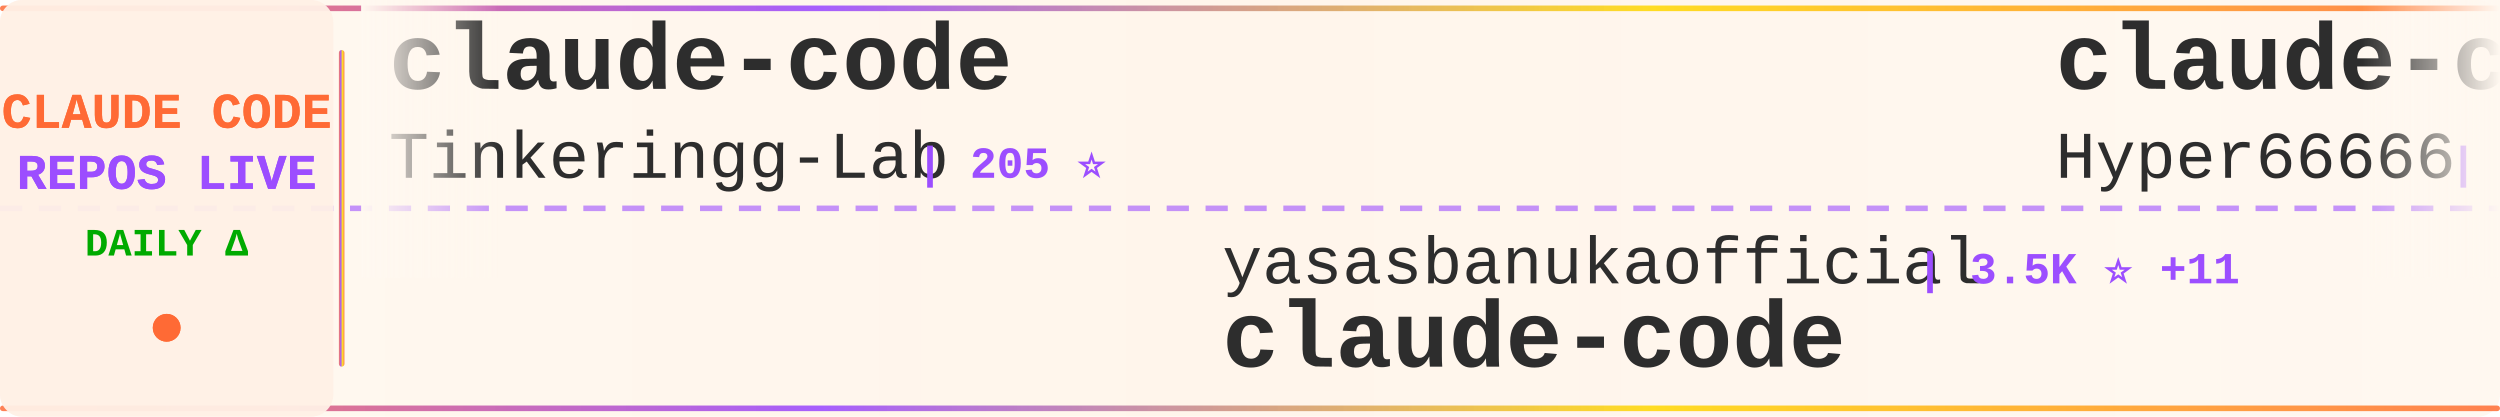
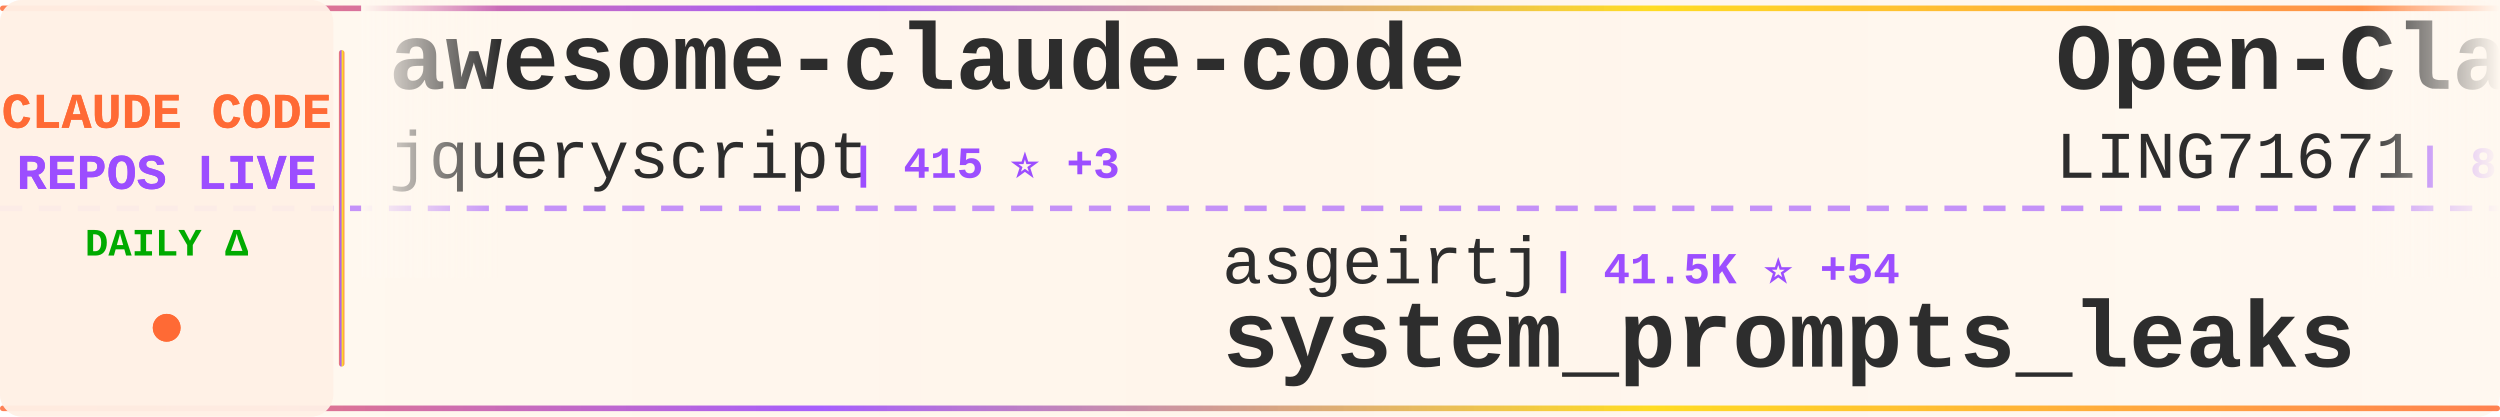
<svg xmlns="http://www.w3.org/2000/svg" width="900" height="150">
  <defs>
    <linearGradient id="tickerBg" x1="0%" y1="0%" x2="100%" y2="0%">
      <stop offset="0%" style="stop-color:#fff8f0;stop-opacity:0.98" />
      <stop offset="50%" style="stop-color:#fff5eb;stop-opacity:1" />
      <stop offset="100%" style="stop-color:#fff8f0;stop-opacity:0.98" />
    </linearGradient>
    <linearGradient id="borderGrad" x1="0%" y1="0%" x2="100%" y2="0%">
      <stop offset="0%" style="stop-color:#FF6B35;stop-opacity:0.85">
        <animate attributeName="stop-opacity" values="0.85;1;0.85" dur="2s" repeatCount="indefinite" />
      </stop>
      <stop offset="33%" style="stop-color:#9C4EFF;stop-opacity:0.9">
        <animate attributeName="stop-opacity" values="0.9;1;0.9" dur="2.2s" repeatCount="indefinite" />
      </stop>
      <stop offset="66%" style="stop-color:#FFD700;stop-opacity:0.85">
        <animate attributeName="stop-opacity" values="0.85;1;0.85" dur="1.8s" repeatCount="indefinite" />
      </stop>
      <stop offset="100%" style="stop-color:#FF6B35;stop-opacity:0.85">
        <animate attributeName="stop-opacity" values="0.85;1;0.85" dur="2s" repeatCount="indefinite" />
      </stop>
    </linearGradient>
    <filter id="textGlow">
      <feGaussianBlur stdDeviation="0.15" result="coloredBlur" />
      <feMerge>
        <feMergeNode in="coloredBlur" />
        <feMergeNode in="SourceGraphic" />
      </feMerge>
    </filter>
    <filter id="metricGlow">
      <feGaussianBlur stdDeviation="0.2" result="coloredBlur" />
      <feMerge>
        <feMergeNode in="coloredBlur" />
        <feMergeNode in="SourceGraphic" />
      </feMerge>
    </filter>
    <linearGradient id="leftFade" x1="0%" y1="0%" x2="100%" y2="0%">
      <stop offset="0%" style="stop-color:#fff8f0;stop-opacity:1" />
      <stop offset="100%" style="stop-color:#fff8f0;stop-opacity:0" />
    </linearGradient>
    <linearGradient id="rightFade" x1="0%" y1="0%" x2="100%" y2="0%">
      <stop offset="0%" style="stop-color:#fff8f0;stop-opacity:0" />
      <stop offset="100%" style="stop-color:#fff8f0;stop-opacity:1" />
    </linearGradient>
  </defs>
  <rect width="900" height="150" fill="url(#tickerBg)" rx="8" />
  <rect x="0" y="2" width="900" height="2" fill="url(#borderGrad)" rx="1" />
  <rect x="0" y="146" width="900" height="2" fill="url(#borderGrad)" rx="1" />
  <line x1="0" y1="75" x2="900" y2="75" stroke="#9C4EFF" stroke-width="2" stroke-dasharray="8 6" opacity="0.6" />
  <rect x="0" y="0" width="120" height="150" fill="#fff0e6" opacity="0.95" rx="8" />
  <text x="60" y="46" font-family="'Courier New', monospace" font-size="18" font-weight="bold" fill="#FF6B35" text-anchor="middle" filter="url(#textGlow)">
    CLAUDE CODE
  </text>
  <text x="60" y="68" font-family="'Courier New', monospace" font-size="18" font-weight="bold" fill="#9C4EFF" text-anchor="middle" filter="url(#textGlow)">
    REPOS LIVE
  </text>
  <text x="60" y="92" font-family="'Courier New', monospace" font-size="14" font-weight="bold" fill="#00aa00" text-anchor="middle">
    DAILY Δ
  </text>
  <circle cx="60" cy="118" r="5" fill="#FF6B35" filter="url(#metricGlow)">
    <animate attributeName="r" values="4;6;4" dur="1.5s" repeatCount="indefinite" />
    <animate attributeName="opacity" values="0.6;1;0.6" dur="1.5s" repeatCount="indefinite" />
  </circle>
  <rect x="122" y="18" width="2" height="114" fill="url(#borderGrad)" rx="1" />
  <clipPath id="tickerClip">
    <rect x="130" y="0" width="770" height="150" />
  </clipPath>
  <g clip-path="url(#tickerClip)">
    <g id="tickerItems">
      <animateTransform attributeName="transform" attributeType="XML" type="translate" from="0 0" to="-3000 0" dur="54s" repeatCount="indefinite" />
      <g transform="translate(0, 0)">
-         <text x="140" y="32" font-family="'Courier New', monospace" font-size="34" font-weight="bold" fill="#2d2d2d">claude-code</text>
-         <text x="140" y="64" font-family="'Courier New', monospace" font-size="24" font-weight="normal" fill="#2d2d2d" opacity="1.0">Tinkeringg-Lab</text>
-         <text x="330" y="64" font-family="'Courier New', monospace" font-size="16" font-weight="bold" fill="#9C4EFF"> | 205 ⭐</text>
+         <text x="140" y="32" font-family="'Courier New', monospace" font-size="34" font-weight="bold" fill="#2d2d2d">awesome-claude-code</text>
+         <text x="140" y="64" font-family="'Courier New', monospace" font-size="24" font-weight="normal" fill="#2d2d2d" opacity="1.0">jqueryscript</text>
+         <text x="306" y="64" font-family="'Courier New', monospace" font-size="16" font-weight="bold" fill="#9C4EFF"> | 415 ⭐ +3</text>
      </g>
      <g transform="translate(300, 0)">
-         <text x="140" y="102" font-family="'Courier New', monospace" font-size="24" font-weight="normal" fill="#2d2d2d" opacity="1.0">yasasbanukaofficial</text>
-         <text x="390" y="102" font-family="'Courier New', monospace" font-size="16" font-weight="bold" fill="#9C4EFF"> | 3.5K ⭐ +11</text>
-         <text x="140" y="132" font-family="'Courier New', monospace" font-size="34" font-weight="bold" fill="#2d2d2d">claude-code</text>
+         <text x="140" y="102" font-family="'Courier New', monospace" font-size="24" font-weight="normal" fill="#2d2d2d" opacity="1.0">asgeirtj</text>
+         <text x="258" y="102" font-family="'Courier New', monospace" font-size="16" font-weight="bold" fill="#9C4EFF"> | 41.5K ⭐ +54</text>
+         <text x="140" y="132" font-family="'Courier New', monospace" font-size="34" font-weight="bold" fill="#2d2d2d">system_prompts_leaks</text>
      </g>
      <g transform="translate(600, 0)">
-         <text x="140" y="32" font-family="'Courier New', monospace" font-size="34" font-weight="bold" fill="#2d2d2d">claude-code-sourcemap</text>
-         <text x="140" y="64" font-family="'Courier New', monospace" font-size="24" font-weight="normal" fill="#2d2d2d" opacity="1.0">Hyper66666</text>
-         <text x="282" y="64" font-family="'Courier New', monospace" font-size="16" font-weight="bold" fill="#9C4EFF"> | 215 ⭐</text>
+         <text x="140" y="32" font-family="'Courier New', monospace" font-size="34" font-weight="bold" fill="#2d2d2d">Open-ClaudeCode</text>
+         <text x="140" y="64" font-family="'Courier New', monospace" font-size="24" font-weight="normal" fill="#2d2d2d" opacity="1.0">LING71671</text>
+         <text x="270" y="64" font-family="'Courier New', monospace" font-size="16" font-weight="bold" fill="#9C4EFF"> | 876 ⭐ +1</text>
      </g>
      <g transform="translate(900, 0)">
-         <text x="140" y="102" font-family="'Courier New', monospace" font-size="24" font-weight="normal" fill="#2d2d2d" opacity="1.0">Donchitos</text>
-         <text x="270" y="102" font-family="'Courier New', monospace" font-size="16" font-weight="bold" fill="#9C4EFF"> | 21.3K ⭐ +109</text>
-         <text x="140" y="132" font-family="'Courier New', monospace" font-size="34" font-weight="bold" fill="#2d2d2d">Claude-Code-Game-Studios</text>
+         <text x="140" y="102" font-family="'Courier New', monospace" font-size="24" font-weight="normal" fill="#2d2d2d" opacity="1.0">andrew-kramer-inno</text>
+         <text x="378" y="102" font-family="'Courier New', monospace" font-size="16" font-weight="bold" fill="#9C4EFF"> | 592 ⭐</text>
+         <text x="140" y="132" font-family="'Courier New', monospace" font-size="34" font-weight="bold" fill="#2d2d2d">claude-code-source-build</text>
      </g>
      <g transform="translate(1200, 0)">
-         <text x="140" y="32" font-family="'Courier New', monospace" font-size="34" font-weight="bold" fill="#2d2d2d">claude-code-guide</text>
-         <text x="140" y="64" font-family="'Courier New', monospace" font-size="24" font-weight="normal" fill="#2d2d2d" opacity="1.0">zebbern</text>
-         <text x="246" y="64" font-family="'Courier New', monospace" font-size="16" font-weight="bold" fill="#9C4EFF"> | 4.2K ⭐ +2</text>
+         <text x="140" y="32" font-family="'Courier New', monospace" font-size="34" font-weight="bold" fill="#2d2d2d">claude-code-tudou</text>
+         <text x="140" y="64" font-family="'Courier New', monospace" font-size="24" font-weight="normal" fill="#2d2d2d" opacity="1.0">AICoderTudou</text>
+         <text x="306" y="64" font-family="'Courier New', monospace" font-size="16" font-weight="bold" fill="#9C4EFF"> | 500 ⭐</text>
      </g>
      <g transform="translate(1500, 0)">
-         <text x="140" y="102" font-family="'Courier New', monospace" font-size="24" font-weight="normal" fill="#2d2d2d" opacity="1.0">ding113</text>
-         <text x="246" y="102" font-family="'Courier New', monospace" font-size="16" font-weight="bold" fill="#9C4EFF"> | 3.0K ⭐ +11</text>
-         <text x="140" y="132" font-family="'Courier New', monospace" font-size="34" font-weight="bold" fill="#2d2d2d">claude-code-hub</text>
+         <text x="140" y="102" font-family="'Courier New', monospace" font-size="24" font-weight="normal" fill="#2d2d2d" opacity="1.0">hangsman</text>
+         <text x="258" y="102" font-family="'Courier New', monospace" font-size="16" font-weight="bold" fill="#9C4EFF"> | 784 ⭐ +2</text>
+         <text x="140" y="132" font-family="'Courier New', monospace" font-size="34" font-weight="bold" fill="#2d2d2d">claude-code-source</text>
      </g>
      <g transform="translate(1800, 0)">
-         <text x="140" y="32" font-family="'Courier New', monospace" font-size="34" font-weight="bold" fill="#2d2d2d">claude-code-engineering</text>
-         <text x="140" y="64" font-family="'Courier New', monospace" font-size="24" font-weight="normal" fill="#2d2d2d" opacity="1.0">huangjia2019</text>
-         <text x="306" y="64" font-family="'Courier New', monospace" font-size="16" font-weight="bold" fill="#9C4EFF"> | 807 ⭐ +11</text>
+         <text x="140" y="32" font-family="'Courier New', monospace" font-size="34" font-weight="bold" fill="#2d2d2d">Claude-Code-Source-Study</text>
+         <text x="140" y="64" font-family="'Courier New', monospace" font-size="24" font-weight="normal" fill="#2d2d2d" opacity="1.0">luyao618</text>
+         <text x="258" y="64" font-family="'Courier New', monospace" font-size="16" font-weight="bold" fill="#9C4EFF"> | 1.5K ⭐ +6</text>
      </g>
      <g transform="translate(2100, 0)">
-         <text x="140" y="102" font-family="'Courier New', monospace" font-size="24" font-weight="normal" fill="#2d2d2d" opacity="1.0">frankbria</text>
-         <text x="270" y="102" font-family="'Courier New', monospace" font-size="16" font-weight="bold" fill="#9C4EFF"> | 9.3K ⭐ +8</text>
-         <text x="140" y="132" font-family="'Courier New', monospace" font-size="34" font-weight="bold" fill="#2d2d2d">ralph-claude-code</text>
+         <text x="140" y="102" font-family="'Courier New', monospace" font-size="24" font-weight="normal" fill="#2d2d2d" opacity="1.0">AprilNEA</text>
+         <text x="258" y="102" font-family="'Courier New', monospace" font-size="16" font-weight="bold" fill="#9C4EFF"> | 385 ⭐</text>
+         <text x="140" y="132" font-family="'Courier New', monospace" font-size="34" font-weight="bold" fill="#2d2d2d">claude-code-source</text>
      </g>
      <g transform="translate(2400, 0)">
-         <text x="140" y="32" font-family="'Courier New', monospace" font-size="34" font-weight="bold" fill="#2d2d2d">claude-code-source</text>
-         <text x="140" y="64" font-family="'Courier New', monospace" font-size="24" font-weight="normal" fill="#2d2d2d" opacity="1.0">hangsman</text>
-         <text x="258" y="64" font-family="'Courier New', monospace" font-size="16" font-weight="bold" fill="#9C4EFF"> | 784 ⭐ +2</text>
+         <text x="140" y="32" font-family="'Courier New', monospace" font-size="34" font-weight="bold" fill="#2d2d2d">claude-code</text>
+         <text x="140" y="64" font-family="'Courier New', monospace" font-size="24" font-weight="normal" fill="#2d2d2d" opacity="1.0">Onewon</text>
+         <text x="234" y="64" font-family="'Courier New', monospace" font-size="16" font-weight="bold" fill="#9C4EFF"> | 182 ⭐ +1</text>
      </g>
      <g transform="translate(2700, 0)">
-         <text x="140" y="102" font-family="'Courier New', monospace" font-size="24" font-weight="normal" fill="#2d2d2d" opacity="1.0">RichardAtCT</text>
-         <text x="294" y="102" font-family="'Courier New', monospace" font-size="16" font-weight="bold" fill="#9C4EFF"> | 2.7K ⭐ +1</text>
-         <text x="140" y="132" font-family="'Courier New', monospace" font-size="34" font-weight="bold" fill="#2d2d2d">claude-code-telegram</text>
+         <text x="140" y="102" font-family="'Courier New', monospace" font-size="24" font-weight="normal" fill="#2d2d2d" opacity="1.0">oboard</text>
+         <text x="234" y="102" font-family="'Courier New', monospace" font-size="16" font-weight="bold" fill="#9C4EFF"> | 3.2K ⭐ +4</text>
+         <text x="140" y="132" font-family="'Courier New', monospace" font-size="34" font-weight="bold" fill="#2d2d2d">claude-code-rev</text>
      </g>
      <g transform="translate(3000, 0)">
-         <text x="140" y="32" font-family="'Courier New', monospace" font-size="34" font-weight="bold" fill="#2d2d2d">claude-code</text>
-         <text x="140" y="64" font-family="'Courier New', monospace" font-size="24" font-weight="normal" fill="#2d2d2d" opacity="1.0">Tinkeringg-Lab</text>
-         <text x="330" y="64" font-family="'Courier New', monospace" font-size="16" font-weight="bold" fill="#9C4EFF"> | 205 ⭐</text>
+         <text x="140" y="32" font-family="'Courier New', monospace" font-size="34" font-weight="bold" fill="#2d2d2d">awesome-claude-code</text>
+         <text x="140" y="64" font-family="'Courier New', monospace" font-size="24" font-weight="normal" fill="#2d2d2d" opacity="1.0">jqueryscript</text>
+         <text x="306" y="64" font-family="'Courier New', monospace" font-size="16" font-weight="bold" fill="#9C4EFF"> | 415 ⭐ +3</text>
      </g>
      <g transform="translate(3300, 0)">
-         <text x="140" y="102" font-family="'Courier New', monospace" font-size="24" font-weight="normal" fill="#2d2d2d" opacity="1.0">yasasbanukaofficial</text>
-         <text x="390" y="102" font-family="'Courier New', monospace" font-size="16" font-weight="bold" fill="#9C4EFF"> | 3.5K ⭐ +11</text>
-         <text x="140" y="132" font-family="'Courier New', monospace" font-size="34" font-weight="bold" fill="#2d2d2d">claude-code</text>
+         <text x="140" y="102" font-family="'Courier New', monospace" font-size="24" font-weight="normal" fill="#2d2d2d" opacity="1.0">asgeirtj</text>
+         <text x="258" y="102" font-family="'Courier New', monospace" font-size="16" font-weight="bold" fill="#9C4EFF"> | 41.5K ⭐ +54</text>
+         <text x="140" y="132" font-family="'Courier New', monospace" font-size="34" font-weight="bold" fill="#2d2d2d">system_prompts_leaks</text>
      </g>
      <g transform="translate(3600, 0)">
-         <text x="140" y="32" font-family="'Courier New', monospace" font-size="34" font-weight="bold" fill="#2d2d2d">claude-code-sourcemap</text>
-         <text x="140" y="64" font-family="'Courier New', monospace" font-size="24" font-weight="normal" fill="#2d2d2d" opacity="1.0">Hyper66666</text>
-         <text x="282" y="64" font-family="'Courier New', monospace" font-size="16" font-weight="bold" fill="#9C4EFF"> | 215 ⭐</text>
+         <text x="140" y="32" font-family="'Courier New', monospace" font-size="34" font-weight="bold" fill="#2d2d2d">Open-ClaudeCode</text>
+         <text x="140" y="64" font-family="'Courier New', monospace" font-size="24" font-weight="normal" fill="#2d2d2d" opacity="1.0">LING71671</text>
+         <text x="270" y="64" font-family="'Courier New', monospace" font-size="16" font-weight="bold" fill="#9C4EFF"> | 876 ⭐ +1</text>
      </g>
      <g transform="translate(3900, 0)">
-         <text x="140" y="102" font-family="'Courier New', monospace" font-size="24" font-weight="normal" fill="#2d2d2d" opacity="1.0">Donchitos</text>
-         <text x="270" y="102" font-family="'Courier New', monospace" font-size="16" font-weight="bold" fill="#9C4EFF"> | 21.3K ⭐ +109</text>
-         <text x="140" y="132" font-family="'Courier New', monospace" font-size="34" font-weight="bold" fill="#2d2d2d">Claude-Code-Game-Studios</text>
+         <text x="140" y="102" font-family="'Courier New', monospace" font-size="24" font-weight="normal" fill="#2d2d2d" opacity="1.0">andrew-kramer-inno</text>
+         <text x="378" y="102" font-family="'Courier New', monospace" font-size="16" font-weight="bold" fill="#9C4EFF"> | 592 ⭐</text>
+         <text x="140" y="132" font-family="'Courier New', monospace" font-size="34" font-weight="bold" fill="#2d2d2d">claude-code-source-build</text>
      </g>
    </g>
  </g>
  <rect x="130" y="0" width="50" height="100" fill="url(#leftFade)" />
  <rect x="850" y="0" width="50" height="100" fill="url(#rightFade)" />
</svg>
